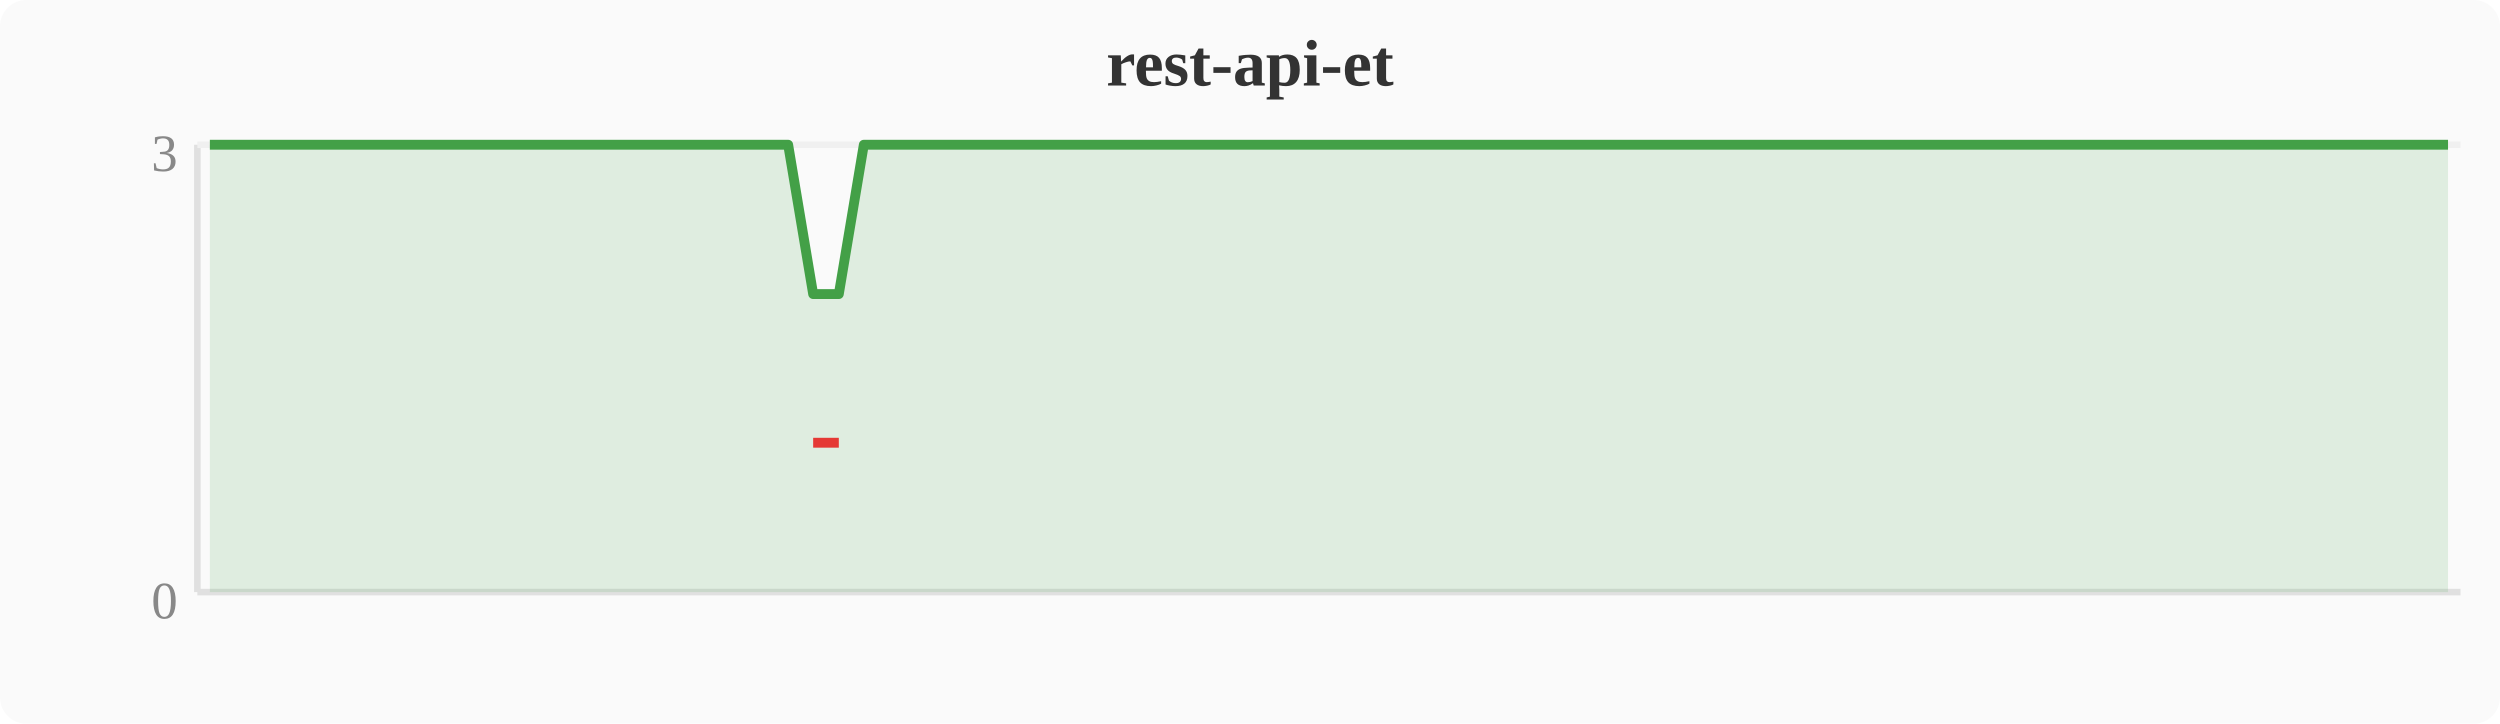
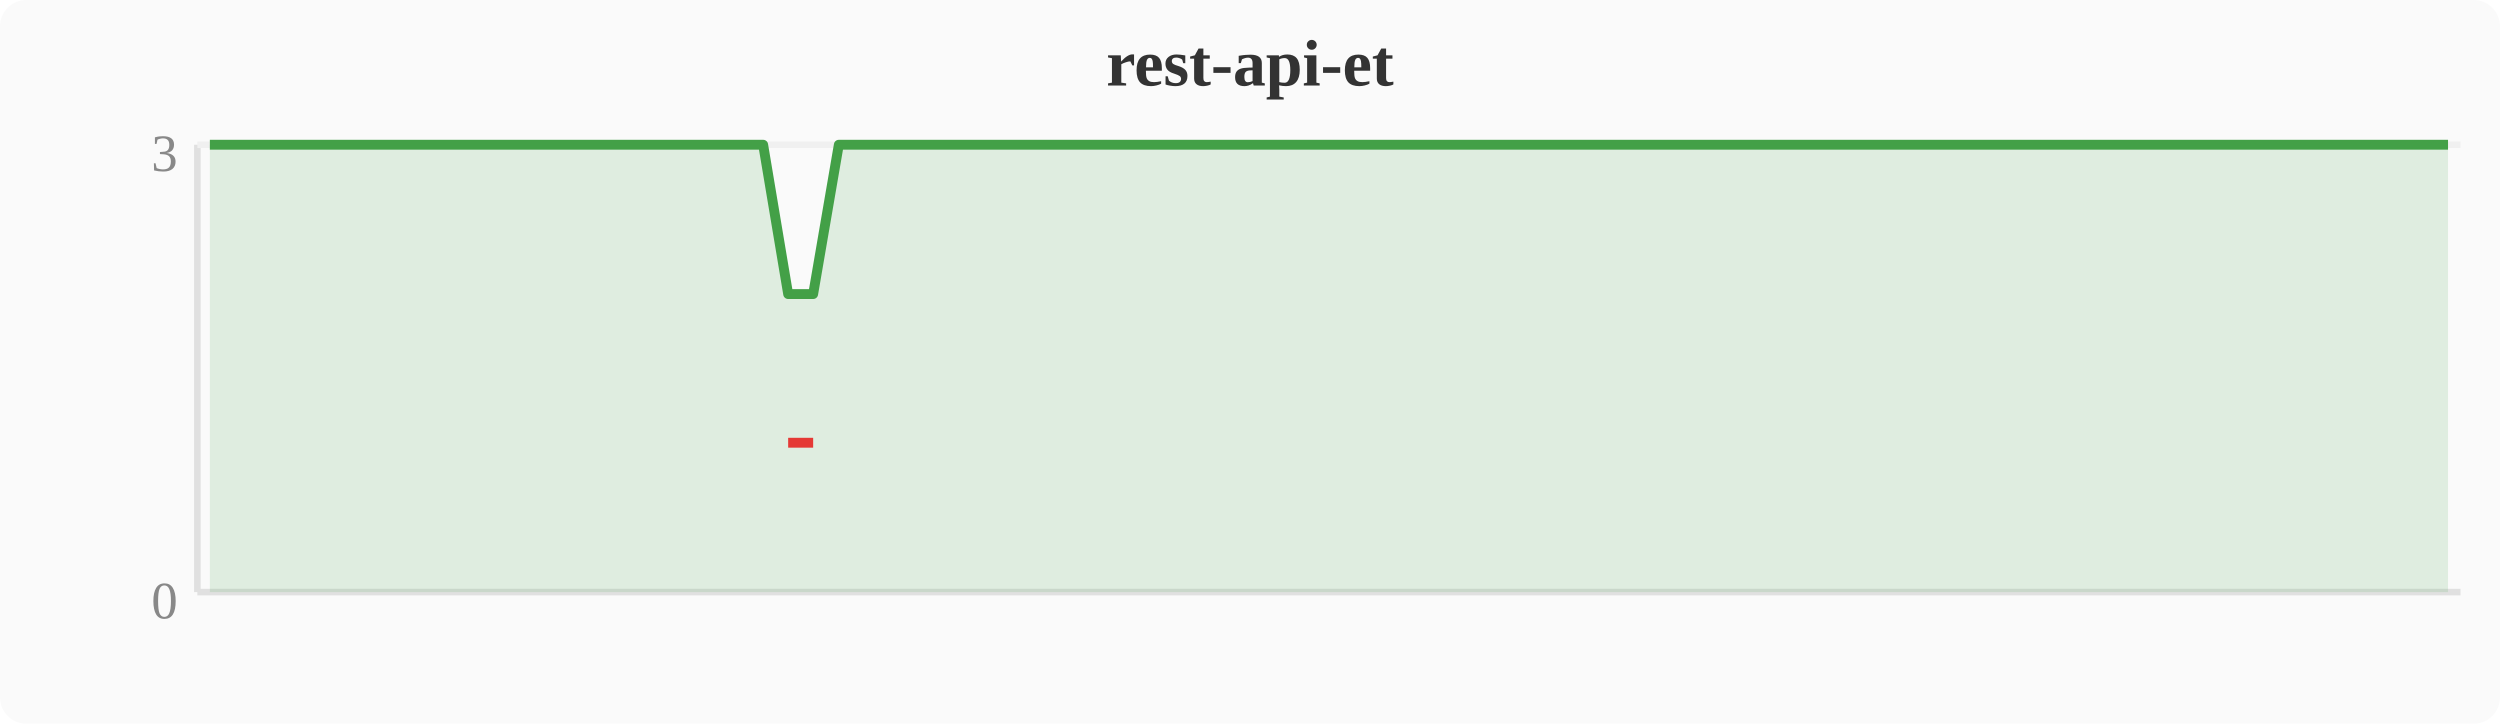
<svg xmlns="http://www.w3.org/2000/svg" width="380" height="110" viewBox="0 0 380 110">
  <rect width="380" height="110" fill="#fafafa" rx="4" />
  <text x="190" y="13" text-anchor="middle" font-size="10" font-weight="bold" fill="#333">rest-api-et</text>
  <line x1="30" y1="22" x2="30" y2="90" stroke="#e0e0e0" stroke-width="1" />
  <line x1="30" y1="90" x2="374" y2="90" stroke="#e0e0e0" stroke-width="1" />
  <line x1="30" y1="22" x2="374" y2="22" stroke="#f0f0f0" stroke-width="1" />
  <text x="27" y="94" text-anchor="end" font-size="8" fill="#888">0</text>
  <text x="27" y="26" text-anchor="end" font-size="8" fill="#888">3</text>
-   <polygon points="31.9,22.0 35.7,22.0 39.6,22.0 43.4,22.0 47.2,22.0 51.0,22.0 54.8,22.0 58.7,22.0 62.5,22.0 66.3,22.0 70.1,22.0 74.0,22.0 77.8,22.0 81.6,22.0 85.4,22.0 89.2,22.0 93.1,22.0 96.9,22.0 100.7,22.0 104.5,22.0 108.4,22.0 112.2,22.0 116.0,22.0 119.8,22.0 123.6,44.7 127.5,44.7 131.3,22.0 135.1,22.0 138.9,22.0 142.8,22.0 146.6,22.0 150.4,22.0 154.2,22.0 158.0,22.0 161.9,22.0 165.7,22.0 169.5,22.0 173.3,22.0 177.2,22.0 181.0,22.0 184.8,22.0 188.6,22.0 192.4,22.0 196.3,22.0 200.1,22.0 203.9,22.0 207.7,22.0 211.6,22.0 215.4,22.0 219.2,22.0 223.0,22.0 226.8,22.0 230.7,22.0 234.5,22.0 238.3,22.0 242.1,22.0 246.0,22.0 249.8,22.0 253.6,22.0 257.4,22.0 261.2,22.0 265.1,22.0 268.9,22.0 272.7,22.0 276.5,22.0 280.4,22.0 284.2,22.0 288.0,22.0 291.8,22.0 295.6,22.0 299.5,22.0 303.3,22.0 307.1,22.0 310.9,22.0 314.8,22.0 318.6,22.0 322.4,22.0 326.2,22.0 330.0,22.0 333.9,22.0 337.7,22.0 341.5,22.0 345.3,22.0 349.2,22.0 353.0,22.0 356.8,22.0 360.6,22.0 364.4,22.0 368.3,22.0 372.1,22.0 372.1,90 31.9,90" fill="#43a047" opacity="0.15" />
-   <polyline points="31.9,22.0 35.7,22.0 39.6,22.0 43.4,22.0 47.2,22.0 51.0,22.0 54.8,22.0 58.7,22.0 62.5,22.0 66.3,22.0 70.1,22.0 74.0,22.0 77.8,22.0 81.6,22.0 85.4,22.0 89.2,22.0 93.1,22.0 96.9,22.0 100.7,22.0 104.5,22.0 108.4,22.0 112.2,22.0 116.0,22.0 119.8,22.0 123.6,44.7 127.5,44.7 131.3,22.0 135.1,22.0 138.9,22.0 142.8,22.0 146.6,22.0 150.4,22.0 154.2,22.0 158.0,22.0 161.9,22.0 165.7,22.0 169.5,22.0 173.3,22.0 177.2,22.0 181.0,22.0 184.8,22.0 188.6,22.0 192.4,22.0 196.3,22.0 200.1,22.0 203.9,22.0 207.7,22.0 211.6,22.0 215.4,22.0 219.2,22.0 223.0,22.0 226.8,22.0 230.7,22.0 234.5,22.0 238.3,22.0 242.1,22.0 246.0,22.0 249.8,22.0 253.6,22.0 257.4,22.0 261.2,22.0 265.1,22.0 268.9,22.0 272.7,22.0 276.5,22.0 280.4,22.0 284.2,22.0 288.0,22.0 291.8,22.0 295.6,22.0 299.5,22.0 303.3,22.0 307.1,22.0 310.9,22.0 314.8,22.0 318.6,22.0 322.4,22.0 326.2,22.0 330.0,22.0 333.9,22.0 337.7,22.0 341.5,22.0 345.3,22.0 349.2,22.0 353.0,22.0 356.8,22.0 360.6,22.0 364.4,22.0 368.3,22.0 372.1,22.0" fill="none" stroke="#43a047" stroke-width="1.5" stroke-linejoin="round" />
-   <polyline points="123.6,67.3 127.5,67.3" fill="none" stroke="#e53935" stroke-width="1.5" stroke-linejoin="round" />
+   <polygon points="31.9,22.0 35.7,22.0 39.6,22.0 43.4,22.0 47.2,22.0 51.0,22.0 54.8,22.0 58.7,22.0 62.5,22.0 66.3,22.0 70.1,22.0 74.0,22.0 77.8,22.0 81.6,22.0 85.4,22.0 89.2,22.0 93.1,22.0 96.9,22.0 100.7,22.0 104.5,22.0 108.4,22.0 112.2,22.0 116.0,22.0 119.8,44.7 123.6,44.7 127.5,22.0 131.3,22.0 135.1,22.0 138.9,22.0 142.8,22.0 146.6,22.0 150.4,22.0 154.2,22.0 158.0,22.0 161.9,22.0 165.7,22.0 169.5,22.0 173.3,22.0 177.2,22.0 181.0,22.0 184.8,22.0 188.6,22.0 192.4,22.0 196.3,22.0 200.1,22.0 203.9,22.0 207.7,22.0 211.6,22.0 215.4,22.0 219.2,22.0 223.0,22.0 226.8,22.0 230.7,22.0 234.5,22.0 238.3,22.0 242.1,22.0 246.0,22.0 249.8,22.0 253.6,22.0 257.4,22.0 261.2,22.0 265.1,22.0 268.9,22.0 272.7,22.0 276.5,22.0 280.4,22.0 284.2,22.0 288.0,22.0 291.8,22.0 295.6,22.0 299.5,22.0 303.3,22.0 307.1,22.0 310.9,22.0 314.8,22.0 318.6,22.0 322.4,22.0 326.2,22.0 330.0,22.0 333.9,22.0 337.7,22.0 341.5,22.0 345.3,22.0 349.2,22.0 353.0,22.0 356.8,22.0 360.6,22.0 364.4,22.0 368.3,22.0 372.1,22.0 372.1,90 31.9,90" fill="#43a047" opacity="0.15" />
+   <polyline points="31.9,22.0 35.7,22.0 39.6,22.0 43.4,22.0 47.2,22.0 51.0,22.0 54.8,22.0 58.7,22.0 62.5,22.0 66.3,22.0 70.1,22.0 74.0,22.0 77.8,22.0 81.6,22.0 85.4,22.0 89.2,22.0 93.1,22.0 96.9,22.0 100.7,22.0 104.5,22.0 108.4,22.0 112.2,22.0 116.0,22.0 119.8,44.7 123.6,44.7 127.5,22.0 131.3,22.0 135.1,22.0 138.9,22.0 142.8,22.0 146.6,22.0 150.4,22.0 154.2,22.0 158.0,22.0 161.9,22.0 165.7,22.0 169.5,22.0 173.3,22.0 177.2,22.0 181.0,22.0 184.8,22.0 188.6,22.0 192.4,22.0 196.3,22.0 200.1,22.0 203.9,22.0 207.7,22.0 211.6,22.0 215.4,22.0 219.2,22.0 223.0,22.0 226.8,22.0 230.7,22.0 234.5,22.0 238.3,22.0 242.1,22.0 246.0,22.0 249.8,22.0 253.6,22.0 257.4,22.0 261.2,22.0 265.1,22.0 268.9,22.0 272.7,22.0 276.5,22.0 280.4,22.0 284.2,22.0 288.0,22.0 291.8,22.0 295.6,22.0 299.5,22.0 303.3,22.0 307.1,22.0 310.9,22.0 314.8,22.0 318.6,22.0 322.4,22.0 326.2,22.0 330.0,22.0 333.9,22.0 337.7,22.0 341.5,22.0 345.3,22.0 349.2,22.0 353.0,22.0 356.8,22.0 360.6,22.0 364.4,22.0 368.3,22.0 372.1,22.0" fill="none" stroke="#43a047" stroke-width="1.5" stroke-linejoin="round" />
+   <polyline points="119.8,67.3 123.6,67.3" fill="none" stroke="#e53935" stroke-width="1.5" stroke-linejoin="round" />
</svg>
